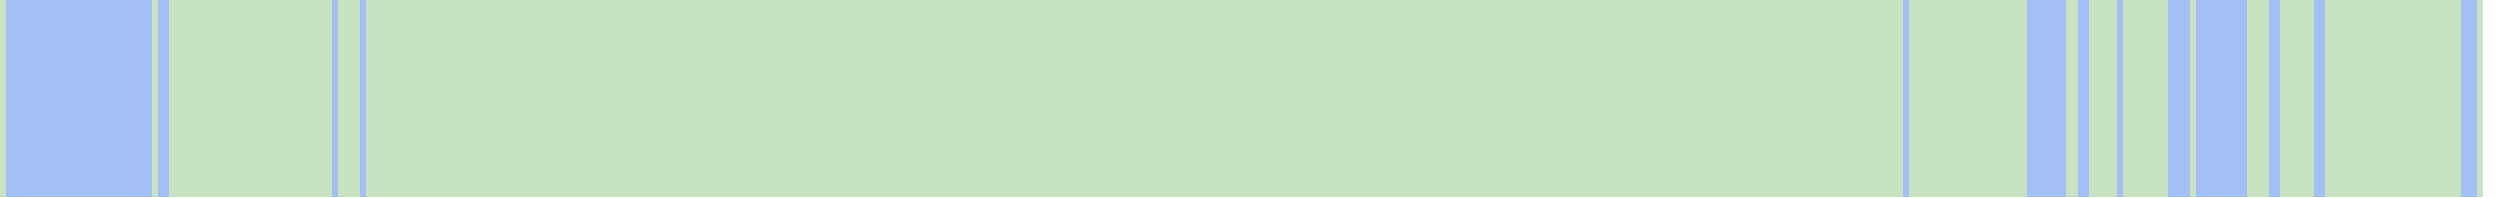
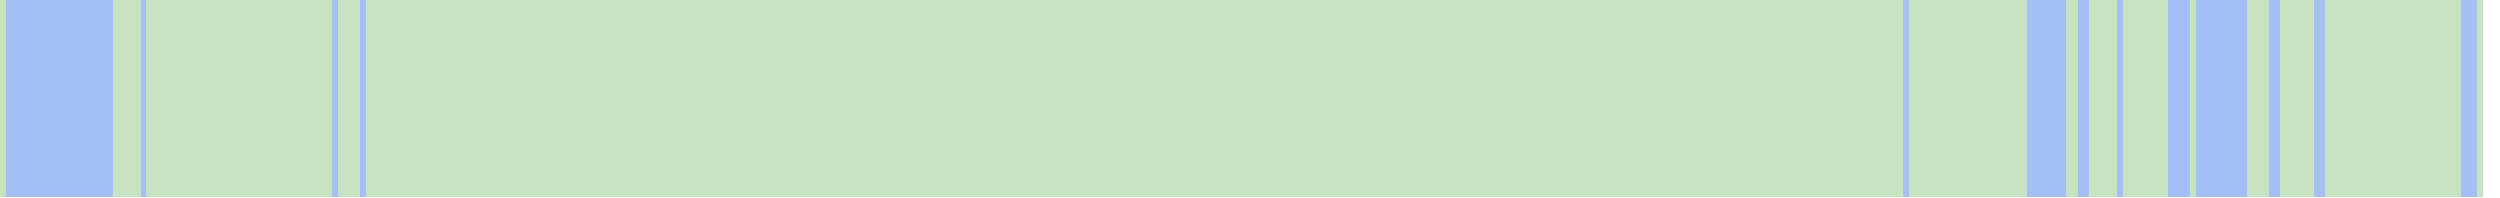
<svg xmlns="http://www.w3.org/2000/svg" viewBox="0 0 444 35" shape-rendering="crispEdges">
  <rect y="0" x="0" width="441" height="35" fill="#a3bff4" />
  <rect y="0" x="0" width="1" height="35" fill="#c8e3c2" />
+   <rect y="0" x="20" width="1" height="35" fill="#c8e3c2" />
+   <rect y="0" x="21" width="1" height="35" fill="#c8e3c2" />
+   <rect y="0" x="22" width="1" height="35" fill="#c8e3c2" />
+   <rect y="0" x="23" width="1" height="35" fill="#c8e3c2" />
+   <rect y="0" x="24" width="1" height="35" fill="#c8e3c2" />
+   <rect y="0" x="26" width="1" height="35" fill="#c8e3c2" />
  <rect y="0" x="27" width="1" height="35" fill="#c8e3c2" />
+   <rect y="0" x="28" width="1" height="35" fill="#c8e3c2" />
+   <rect y="0" x="29" width="1" height="35" fill="#c8e3c2" />
  <rect y="0" x="30" width="1" height="35" fill="#c8e3c2" />
  <rect y="0" x="31" width="1" height="35" fill="#c8e3c2" />
  <rect y="0" x="32" width="1" height="35" fill="#c8e3c2" />
  <rect y="0" x="33" width="1" height="35" fill="#c8e3c2" />
  <rect y="0" x="34" width="1" height="35" fill="#c8e3c2" />
  <rect y="0" x="35" width="1" height="35" fill="#c8e3c2" />
  <rect y="0" x="36" width="1" height="35" fill="#c8e3c2" />
  <rect y="0" x="37" width="1" height="35" fill="#c8e3c2" />
  <rect y="0" x="38" width="1" height="35" fill="#c8e3c2" />
  <rect y="0" x="39" width="1" height="35" fill="#c8e3c2" />
  <rect y="0" x="40" width="1" height="35" fill="#c8e3c2" />
  <rect y="0" x="41" width="1" height="35" fill="#c8e3c2" />
  <rect y="0" x="42" width="1" height="35" fill="#c8e3c2" />
  <rect y="0" x="43" width="1" height="35" fill="#c8e3c2" />
  <rect y="0" x="44" width="1" height="35" fill="#c8e3c2" />
  <rect y="0" x="45" width="1" height="35" fill="#c8e3c2" />
  <rect y="0" x="46" width="1" height="35" fill="#c8e3c2" />
  <rect y="0" x="47" width="1" height="35" fill="#c8e3c2" />
  <rect y="0" x="48" width="1" height="35" fill="#c8e3c2" />
  <rect y="0" x="49" width="1" height="35" fill="#c8e3c2" />
  <rect y="0" x="50" width="1" height="35" fill="#c8e3c2" />
  <rect y="0" x="51" width="1" height="35" fill="#c8e3c2" />
  <rect y="0" x="52" width="1" height="35" fill="#c8e3c2" />
  <rect y="0" x="53" width="1" height="35" fill="#c8e3c2" />
  <rect y="0" x="54" width="1" height="35" fill="#c8e3c2" />
  <rect y="0" x="55" width="1" height="35" fill="#c8e3c2" />
  <rect y="0" x="56" width="1" height="35" fill="#c8e3c2" />
  <rect y="0" x="57" width="1" height="35" fill="#c8e3c2" />
  <rect y="0" x="58" width="1" height="35" fill="#c8e3c2" />
  <rect y="0" x="60" width="1" height="35" fill="#c8e3c2" />
  <rect y="0" x="61" width="1" height="35" fill="#c8e3c2" />
  <rect y="0" x="62" width="1" height="35" fill="#c8e3c2" />
  <rect y="0" x="63" width="1" height="35" fill="#c8e3c2" />
  <rect y="0" x="65" width="1" height="35" fill="#c8e3c2" />
  <rect y="0" x="66" width="1" height="35" fill="#c8e3c2" />
  <rect y="0" x="67" width="1" height="35" fill="#c8e3c2" />
  <rect y="0" x="68" width="1" height="35" fill="#c8e3c2" />
  <rect y="0" x="69" width="1" height="35" fill="#c8e3c2" />
  <rect y="0" x="70" width="1" height="35" fill="#c8e3c2" />
  <rect y="0" x="71" width="1" height="35" fill="#c8e3c2" />
  <rect y="0" x="72" width="1" height="35" fill="#c8e3c2" />
  <rect y="0" x="73" width="1" height="35" fill="#c8e3c2" />
  <rect y="0" x="74" width="1" height="35" fill="#c8e3c2" />
  <rect y="0" x="75" width="1" height="35" fill="#c8e3c2" />
  <rect y="0" x="76" width="1" height="35" fill="#c8e3c2" />
  <rect y="0" x="77" width="1" height="35" fill="#c8e3c2" />
  <rect y="0" x="78" width="1" height="35" fill="#c8e3c2" />
  <rect y="0" x="79" width="1" height="35" fill="#c8e3c2" />
  <rect y="0" x="80" width="1" height="35" fill="#c8e3c2" />
  <rect y="0" x="81" width="1" height="35" fill="#c8e3c2" />
  <rect y="0" x="82" width="1" height="35" fill="#c8e3c2" />
  <rect y="0" x="83" width="1" height="35" fill="#c8e3c2" />
  <rect y="0" x="84" width="1" height="35" fill="#c8e3c2" />
  <rect y="0" x="85" width="1" height="35" fill="#c8e3c2" />
  <rect y="0" x="86" width="1" height="35" fill="#c8e3c2" />
  <rect y="0" x="87" width="1" height="35" fill="#c8e3c2" />
  <rect y="0" x="88" width="1" height="35" fill="#c8e3c2" />
  <rect y="0" x="89" width="1" height="35" fill="#c8e3c2" />
  <rect y="0" x="90" width="1" height="35" fill="#c8e3c2" />
  <rect y="0" x="91" width="1" height="35" fill="#c8e3c2" />
  <rect y="0" x="92" width="1" height="35" fill="#c8e3c2" />
  <rect y="0" x="93" width="1" height="35" fill="#c8e3c2" />
  <rect y="0" x="94" width="1" height="35" fill="#c8e3c2" />
  <rect y="0" x="95" width="1" height="35" fill="#c8e3c2" />
  <rect y="0" x="96" width="1" height="35" fill="#c8e3c2" />
  <rect y="0" x="97" width="1" height="35" fill="#c8e3c2" />
  <rect y="0" x="98" width="1" height="35" fill="#c8e3c2" />
  <rect y="0" x="99" width="1" height="35" fill="#c8e3c2" />
  <rect y="0" x="100" width="1" height="35" fill="#c8e3c2" />
  <rect y="0" x="101" width="1" height="35" fill="#c8e3c2" />
  <rect y="0" x="102" width="1" height="35" fill="#c8e3c2" />
  <rect y="0" x="103" width="1" height="35" fill="#c8e3c2" />
  <rect y="0" x="104" width="1" height="35" fill="#c8e3c2" />
  <rect y="0" x="105" width="1" height="35" fill="#c8e3c2" />
  <rect y="0" x="106" width="1" height="35" fill="#c8e3c2" />
  <rect y="0" x="107" width="1" height="35" fill="#c8e3c2" />
  <rect y="0" x="108" width="1" height="35" fill="#c8e3c2" />
  <rect y="0" x="109" width="1" height="35" fill="#c8e3c2" />
  <rect y="0" x="110" width="1" height="35" fill="#c8e3c2" />
  <rect y="0" x="111" width="1" height="35" fill="#c8e3c2" />
  <rect y="0" x="112" width="1" height="35" fill="#c8e3c2" />
  <rect y="0" x="113" width="1" height="35" fill="#c8e3c2" />
  <rect y="0" x="114" width="1" height="35" fill="#c8e3c2" />
  <rect y="0" x="115" width="1" height="35" fill="#c8e3c2" />
  <rect y="0" x="116" width="1" height="35" fill="#c8e3c2" />
  <rect y="0" x="117" width="1" height="35" fill="#c8e3c2" />
  <rect y="0" x="118" width="1" height="35" fill="#c8e3c2" />
  <rect y="0" x="119" width="1" height="35" fill="#c8e3c2" />
  <rect y="0" x="120" width="1" height="35" fill="#c8e3c2" />
  <rect y="0" x="121" width="1" height="35" fill="#c8e3c2" />
  <rect y="0" x="122" width="1" height="35" fill="#c8e3c2" />
  <rect y="0" x="123" width="1" height="35" fill="#c8e3c2" />
  <rect y="0" x="124" width="1" height="35" fill="#c8e3c2" />
  <rect y="0" x="125" width="1" height="35" fill="#c8e3c2" />
  <rect y="0" x="126" width="1" height="35" fill="#c8e3c2" />
  <rect y="0" x="127" width="1" height="35" fill="#c8e3c2" />
  <rect y="0" x="128" width="1" height="35" fill="#c8e3c2" />
  <rect y="0" x="129" width="1" height="35" fill="#c8e3c2" />
  <rect y="0" x="130" width="1" height="35" fill="#c8e3c2" />
  <rect y="0" x="131" width="1" height="35" fill="#c8e3c2" />
  <rect y="0" x="132" width="1" height="35" fill="#c8e3c2" />
  <rect y="0" x="133" width="1" height="35" fill="#c8e3c2" />
  <rect y="0" x="134" width="1" height="35" fill="#c8e3c2" />
  <rect y="0" x="135" width="1" height="35" fill="#c8e3c2" />
  <rect y="0" x="136" width="1" height="35" fill="#c8e3c2" />
  <rect y="0" x="137" width="1" height="35" fill="#c8e3c2" />
  <rect y="0" x="138" width="1" height="35" fill="#c8e3c2" />
  <rect y="0" x="139" width="1" height="35" fill="#c8e3c2" />
  <rect y="0" x="140" width="1" height="35" fill="#c8e3c2" />
  <rect y="0" x="141" width="1" height="35" fill="#c8e3c2" />
  <rect y="0" x="142" width="1" height="35" fill="#c8e3c2" />
  <rect y="0" x="143" width="1" height="35" fill="#c8e3c2" />
  <rect y="0" x="144" width="1" height="35" fill="#c8e3c2" />
  <rect y="0" x="145" width="1" height="35" fill="#c8e3c2" />
  <rect y="0" x="146" width="1" height="35" fill="#c8e3c2" />
  <rect y="0" x="147" width="1" height="35" fill="#c8e3c2" />
  <rect y="0" x="148" width="1" height="35" fill="#c8e3c2" />
  <rect y="0" x="149" width="1" height="35" fill="#c8e3c2" />
  <rect y="0" x="150" width="1" height="35" fill="#c8e3c2" />
  <rect y="0" x="151" width="1" height="35" fill="#c8e3c2" />
  <rect y="0" x="152" width="1" height="35" fill="#c8e3c2" />
  <rect y="0" x="153" width="1" height="35" fill="#c8e3c2" />
  <rect y="0" x="154" width="1" height="35" fill="#c8e3c2" />
  <rect y="0" x="155" width="1" height="35" fill="#c8e3c2" />
  <rect y="0" x="156" width="1" height="35" fill="#c8e3c2" />
  <rect y="0" x="157" width="1" height="35" fill="#c8e3c2" />
  <rect y="0" x="158" width="1" height="35" fill="#c8e3c2" />
  <rect y="0" x="159" width="1" height="35" fill="#c8e3c2" />
  <rect y="0" x="160" width="1" height="35" fill="#c8e3c2" />
  <rect y="0" x="161" width="1" height="35" fill="#c8e3c2" />
  <rect y="0" x="162" width="1" height="35" fill="#c8e3c2" />
  <rect y="0" x="163" width="1" height="35" fill="#c8e3c2" />
  <rect y="0" x="164" width="1" height="35" fill="#c8e3c2" />
  <rect y="0" x="165" width="1" height="35" fill="#c8e3c2" />
  <rect y="0" x="166" width="1" height="35" fill="#c8e3c2" />
  <rect y="0" x="167" width="1" height="35" fill="#c8e3c2" />
  <rect y="0" x="168" width="1" height="35" fill="#c8e3c2" />
  <rect y="0" x="169" width="1" height="35" fill="#c8e3c2" />
  <rect y="0" x="170" width="1" height="35" fill="#c8e3c2" />
  <rect y="0" x="171" width="1" height="35" fill="#c8e3c2" />
  <rect y="0" x="172" width="1" height="35" fill="#c8e3c2" />
  <rect y="0" x="173" width="1" height="35" fill="#c8e3c2" />
  <rect y="0" x="174" width="1" height="35" fill="#c8e3c2" />
  <rect y="0" x="175" width="1" height="35" fill="#c8e3c2" />
  <rect y="0" x="176" width="1" height="35" fill="#c8e3c2" />
  <rect y="0" x="177" width="1" height="35" fill="#c8e3c2" />
  <rect y="0" x="178" width="1" height="35" fill="#c8e3c2" />
  <rect y="0" x="179" width="1" height="35" fill="#c8e3c2" />
  <rect y="0" x="180" width="1" height="35" fill="#c8e3c2" />
  <rect y="0" x="181" width="1" height="35" fill="#c8e3c2" />
  <rect y="0" x="182" width="1" height="35" fill="#c8e3c2" />
  <rect y="0" x="183" width="1" height="35" fill="#c8e3c2" />
  <rect y="0" x="184" width="1" height="35" fill="#c8e3c2" />
  <rect y="0" x="185" width="1" height="35" fill="#c8e3c2" />
  <rect y="0" x="186" width="1" height="35" fill="#c8e3c2" />
  <rect y="0" x="187" width="1" height="35" fill="#c8e3c2" />
  <rect y="0" x="188" width="1" height="35" fill="#c8e3c2" />
  <rect y="0" x="189" width="1" height="35" fill="#c8e3c2" />
  <rect y="0" x="190" width="1" height="35" fill="#c8e3c2" />
  <rect y="0" x="191" width="1" height="35" fill="#c8e3c2" />
  <rect y="0" x="192" width="1" height="35" fill="#c8e3c2" />
  <rect y="0" x="193" width="1" height="35" fill="#c8e3c2" />
  <rect y="0" x="194" width="1" height="35" fill="#c8e3c2" />
  <rect y="0" x="195" width="1" height="35" fill="#c8e3c2" />
  <rect y="0" x="196" width="1" height="35" fill="#c8e3c2" />
  <rect y="0" x="197" width="1" height="35" fill="#c8e3c2" />
  <rect y="0" x="198" width="1" height="35" fill="#c8e3c2" />
  <rect y="0" x="199" width="1" height="35" fill="#c8e3c2" />
  <rect y="0" x="200" width="1" height="35" fill="#c8e3c2" />
  <rect y="0" x="201" width="1" height="35" fill="#c8e3c2" />
  <rect y="0" x="202" width="1" height="35" fill="#c8e3c2" />
  <rect y="0" x="203" width="1" height="35" fill="#c8e3c2" />
  <rect y="0" x="204" width="1" height="35" fill="#c8e3c2" />
  <rect y="0" x="205" width="1" height="35" fill="#c8e3c2" />
  <rect y="0" x="206" width="1" height="35" fill="#c8e3c2" />
  <rect y="0" x="207" width="1" height="35" fill="#c8e3c2" />
  <rect y="0" x="208" width="1" height="35" fill="#c8e3c2" />
  <rect y="0" x="209" width="1" height="35" fill="#c8e3c2" />
  <rect y="0" x="210" width="1" height="35" fill="#c8e3c2" />
  <rect y="0" x="211" width="1" height="35" fill="#c8e3c2" />
  <rect y="0" x="212" width="1" height="35" fill="#c8e3c2" />
  <rect y="0" x="213" width="1" height="35" fill="#c8e3c2" />
  <rect y="0" x="214" width="1" height="35" fill="#c8e3c2" />
  <rect y="0" x="215" width="1" height="35" fill="#c8e3c2" />
  <rect y="0" x="216" width="1" height="35" fill="#c8e3c2" />
  <rect y="0" x="217" width="1" height="35" fill="#c8e3c2" />
  <rect y="0" x="218" width="1" height="35" fill="#c8e3c2" />
  <rect y="0" x="219" width="1" height="35" fill="#c8e3c2" />
  <rect y="0" x="220" width="1" height="35" fill="#c8e3c2" />
  <rect y="0" x="221" width="1" height="35" fill="#c8e3c2" />
  <rect y="0" x="222" width="1" height="35" fill="#c8e3c2" />
  <rect y="0" x="223" width="1" height="35" fill="#c8e3c2" />
  <rect y="0" x="224" width="1" height="35" fill="#c8e3c2" />
  <rect y="0" x="225" width="1" height="35" fill="#c8e3c2" />
  <rect y="0" x="226" width="1" height="35" fill="#c8e3c2" />
  <rect y="0" x="227" width="1" height="35" fill="#c8e3c2" />
  <rect y="0" x="228" width="1" height="35" fill="#c8e3c2" />
  <rect y="0" x="229" width="1" height="35" fill="#c8e3c2" />
  <rect y="0" x="230" width="1" height="35" fill="#c8e3c2" />
  <rect y="0" x="231" width="1" height="35" fill="#c8e3c2" />
  <rect y="0" x="232" width="1" height="35" fill="#c8e3c2" />
  <rect y="0" x="233" width="1" height="35" fill="#c8e3c2" />
  <rect y="0" x="234" width="1" height="35" fill="#c8e3c2" />
  <rect y="0" x="235" width="1" height="35" fill="#c8e3c2" />
  <rect y="0" x="236" width="1" height="35" fill="#c8e3c2" />
  <rect y="0" x="237" width="1" height="35" fill="#c8e3c2" />
  <rect y="0" x="238" width="1" height="35" fill="#c8e3c2" />
  <rect y="0" x="239" width="1" height="35" fill="#c8e3c2" />
  <rect y="0" x="240" width="1" height="35" fill="#c8e3c2" />
  <rect y="0" x="241" width="1" height="35" fill="#c8e3c2" />
  <rect y="0" x="242" width="1" height="35" fill="#c8e3c2" />
  <rect y="0" x="243" width="1" height="35" fill="#c8e3c2" />
  <rect y="0" x="244" width="1" height="35" fill="#c8e3c2" />
  <rect y="0" x="245" width="1" height="35" fill="#c8e3c2" />
  <rect y="0" x="246" width="1" height="35" fill="#c8e3c2" />
  <rect y="0" x="247" width="1" height="35" fill="#c8e3c2" />
  <rect y="0" x="248" width="1" height="35" fill="#c8e3c2" />
  <rect y="0" x="249" width="1" height="35" fill="#c8e3c2" />
  <rect y="0" x="250" width="1" height="35" fill="#c8e3c2" />
  <rect y="0" x="251" width="1" height="35" fill="#c8e3c2" />
  <rect y="0" x="252" width="1" height="35" fill="#c8e3c2" />
  <rect y="0" x="253" width="1" height="35" fill="#c8e3c2" />
  <rect y="0" x="254" width="1" height="35" fill="#c8e3c2" />
  <rect y="0" x="255" width="1" height="35" fill="#c8e3c2" />
  <rect y="0" x="256" width="1" height="35" fill="#c8e3c2" />
  <rect y="0" x="257" width="1" height="35" fill="#c8e3c2" />
  <rect y="0" x="258" width="1" height="35" fill="#c8e3c2" />
  <rect y="0" x="259" width="1" height="35" fill="#c8e3c2" />
  <rect y="0" x="260" width="1" height="35" fill="#c8e3c2" />
  <rect y="0" x="261" width="1" height="35" fill="#c8e3c2" />
  <rect y="0" x="262" width="1" height="35" fill="#c8e3c2" />
  <rect y="0" x="263" width="1" height="35" fill="#c8e3c2" />
  <rect y="0" x="264" width="1" height="35" fill="#c8e3c2" />
  <rect y="0" x="265" width="1" height="35" fill="#c8e3c2" />
  <rect y="0" x="266" width="1" height="35" fill="#c8e3c2" />
  <rect y="0" x="267" width="1" height="35" fill="#c8e3c2" />
  <rect y="0" x="268" width="1" height="35" fill="#c8e3c2" />
  <rect y="0" x="269" width="1" height="35" fill="#c8e3c2" />
  <rect y="0" x="270" width="1" height="35" fill="#c8e3c2" />
  <rect y="0" x="271" width="1" height="35" fill="#c8e3c2" />
  <rect y="0" x="272" width="1" height="35" fill="#c8e3c2" />
  <rect y="0" x="273" width="1" height="35" fill="#c8e3c2" />
  <rect y="0" x="274" width="1" height="35" fill="#c8e3c2" />
  <rect y="0" x="275" width="1" height="35" fill="#c8e3c2" />
  <rect y="0" x="276" width="1" height="35" fill="#c8e3c2" />
  <rect y="0" x="277" width="1" height="35" fill="#c8e3c2" />
  <rect y="0" x="278" width="1" height="35" fill="#c8e3c2" />
  <rect y="0" x="279" width="1" height="35" fill="#c8e3c2" />
  <rect y="0" x="280" width="1" height="35" fill="#c8e3c2" />
  <rect y="0" x="281" width="1" height="35" fill="#c8e3c2" />
  <rect y="0" x="282" width="1" height="35" fill="#c8e3c2" />
  <rect y="0" x="283" width="1" height="35" fill="#c8e3c2" />
  <rect y="0" x="284" width="1" height="35" fill="#c8e3c2" />
  <rect y="0" x="285" width="1" height="35" fill="#c8e3c2" />
  <rect y="0" x="286" width="1" height="35" fill="#c8e3c2" />
  <rect y="0" x="287" width="1" height="35" fill="#c8e3c2" />
  <rect y="0" x="288" width="1" height="35" fill="#c8e3c2" />
  <rect y="0" x="289" width="1" height="35" fill="#c8e3c2" />
  <rect y="0" x="290" width="1" height="35" fill="#c8e3c2" />
  <rect y="0" x="291" width="1" height="35" fill="#c8e3c2" />
  <rect y="0" x="292" width="1" height="35" fill="#c8e3c2" />
  <rect y="0" x="293" width="1" height="35" fill="#c8e3c2" />
  <rect y="0" x="294" width="1" height="35" fill="#c8e3c2" />
  <rect y="0" x="295" width="1" height="35" fill="#c8e3c2" />
  <rect y="0" x="296" width="1" height="35" fill="#c8e3c2" />
  <rect y="0" x="297" width="1" height="35" fill="#c8e3c2" />
  <rect y="0" x="298" width="1" height="35" fill="#c8e3c2" />
  <rect y="0" x="299" width="1" height="35" fill="#c8e3c2" />
  <rect y="0" x="300" width="1" height="35" fill="#c8e3c2" />
  <rect y="0" x="301" width="1" height="35" fill="#c8e3c2" />
  <rect y="0" x="302" width="1" height="35" fill="#c8e3c2" />
  <rect y="0" x="303" width="1" height="35" fill="#c8e3c2" />
  <rect y="0" x="304" width="1" height="35" fill="#c8e3c2" />
  <rect y="0" x="305" width="1" height="35" fill="#c8e3c2" />
  <rect y="0" x="306" width="1" height="35" fill="#c8e3c2" />
  <rect y="0" x="307" width="1" height="35" fill="#c8e3c2" />
  <rect y="0" x="308" width="1" height="35" fill="#c8e3c2" />
  <rect y="0" x="309" width="1" height="35" fill="#c8e3c2" />
  <rect y="0" x="310" width="1" height="35" fill="#c8e3c2" />
  <rect y="0" x="311" width="1" height="35" fill="#c8e3c2" />
  <rect y="0" x="312" width="1" height="35" fill="#c8e3c2" />
  <rect y="0" x="313" width="1" height="35" fill="#c8e3c2" />
  <rect y="0" x="314" width="1" height="35" fill="#c8e3c2" />
  <rect y="0" x="315" width="1" height="35" fill="#c8e3c2" />
  <rect y="0" x="316" width="1" height="35" fill="#c8e3c2" />
  <rect y="0" x="317" width="1" height="35" fill="#c8e3c2" />
  <rect y="0" x="318" width="1" height="35" fill="#c8e3c2" />
  <rect y="0" x="319" width="1" height="35" fill="#c8e3c2" />
  <rect y="0" x="320" width="1" height="35" fill="#c8e3c2" />
  <rect y="0" x="321" width="1" height="35" fill="#c8e3c2" />
  <rect y="0" x="322" width="1" height="35" fill="#c8e3c2" />
  <rect y="0" x="323" width="1" height="35" fill="#c8e3c2" />
  <rect y="0" x="324" width="1" height="35" fill="#c8e3c2" />
  <rect y="0" x="325" width="1" height="35" fill="#c8e3c2" />
  <rect y="0" x="326" width="1" height="35" fill="#c8e3c2" />
  <rect y="0" x="327" width="1" height="35" fill="#c8e3c2" />
  <rect y="0" x="328" width="1" height="35" fill="#c8e3c2" />
  <rect y="0" x="329" width="1" height="35" fill="#c8e3c2" />
  <rect y="0" x="330" width="1" height="35" fill="#c8e3c2" />
  <rect y="0" x="331" width="1" height="35" fill="#c8e3c2" />
  <rect y="0" x="332" width="1" height="35" fill="#c8e3c2" />
  <rect y="0" x="333" width="1" height="35" fill="#c8e3c2" />
  <rect y="0" x="334" width="1" height="35" fill="#c8e3c2" />
  <rect y="0" x="335" width="1" height="35" fill="#c8e3c2" />
  <rect y="0" x="336" width="1" height="35" fill="#c8e3c2" />
  <rect y="0" x="337" width="1" height="35" fill="#c8e3c2" />
  <rect y="0" x="339" width="1" height="35" fill="#c8e3c2" />
  <rect y="0" x="340" width="1" height="35" fill="#c8e3c2" />
  <rect y="0" x="341" width="1" height="35" fill="#c8e3c2" />
  <rect y="0" x="342" width="1" height="35" fill="#c8e3c2" />
  <rect y="0" x="343" width="1" height="35" fill="#c8e3c2" />
  <rect y="0" x="344" width="1" height="35" fill="#c8e3c2" />
  <rect y="0" x="345" width="1" height="35" fill="#c8e3c2" />
  <rect y="0" x="346" width="1" height="35" fill="#c8e3c2" />
  <rect y="0" x="347" width="1" height="35" fill="#c8e3c2" />
  <rect y="0" x="348" width="1" height="35" fill="#c8e3c2" />
  <rect y="0" x="349" width="1" height="35" fill="#c8e3c2" />
  <rect y="0" x="350" width="1" height="35" fill="#c8e3c2" />
  <rect y="0" x="351" width="1" height="35" fill="#c8e3c2" />
  <rect y="0" x="352" width="1" height="35" fill="#c8e3c2" />
  <rect y="0" x="353" width="1" height="35" fill="#c8e3c2" />
  <rect y="0" x="354" width="1" height="35" fill="#c8e3c2" />
  <rect y="0" x="355" width="1" height="35" fill="#c8e3c2" />
  <rect y="0" x="356" width="1" height="35" fill="#c8e3c2" />
  <rect y="0" x="357" width="1" height="35" fill="#c8e3c2" />
  <rect y="0" x="358" width="1" height="35" fill="#c8e3c2" />
  <rect y="0" x="359" width="1" height="35" fill="#c8e3c2" />
  <rect y="0" x="367" width="1" height="35" fill="#c8e3c2" />
  <rect y="0" x="368" width="1" height="35" fill="#c8e3c2" />
  <rect y="0" x="371" width="1" height="35" fill="#c8e3c2" />
  <rect y="0" x="372" width="1" height="35" fill="#c8e3c2" />
  <rect y="0" x="373" width="1" height="35" fill="#c8e3c2" />
  <rect y="0" x="374" width="1" height="35" fill="#c8e3c2" />
  <rect y="0" x="375" width="1" height="35" fill="#c8e3c2" />
  <rect y="0" x="377" width="1" height="35" fill="#c8e3c2" />
  <rect y="0" x="378" width="1" height="35" fill="#c8e3c2" />
  <rect y="0" x="379" width="1" height="35" fill="#c8e3c2" />
  <rect y="0" x="380" width="1" height="35" fill="#c8e3c2" />
  <rect y="0" x="381" width="1" height="35" fill="#c8e3c2" />
  <rect y="0" x="382" width="1" height="35" fill="#c8e3c2" />
  <rect y="0" x="383" width="1" height="35" fill="#c8e3c2" />
  <rect y="0" x="384" width="1" height="35" fill="#c8e3c2" />
  <rect y="0" x="389" width="1" height="35" fill="#c8e3c2" />
  <rect y="0" x="399" width="1" height="35" fill="#c8e3c2" />
  <rect y="0" x="400" width="1" height="35" fill="#c8e3c2" />
  <rect y="0" x="401" width="1" height="35" fill="#c8e3c2" />
  <rect y="0" x="402" width="1" height="35" fill="#c8e3c2" />
  <rect y="0" x="405" width="1" height="35" fill="#c8e3c2" />
  <rect y="0" x="406" width="1" height="35" fill="#c8e3c2" />
  <rect y="0" x="407" width="1" height="35" fill="#c8e3c2" />
  <rect y="0" x="408" width="1" height="35" fill="#c8e3c2" />
  <rect y="0" x="409" width="1" height="35" fill="#c8e3c2" />
  <rect y="0" x="410" width="1" height="35" fill="#c8e3c2" />
  <rect y="0" x="413" width="1" height="35" fill="#c8e3c2" />
  <rect y="0" x="414" width="1" height="35" fill="#c8e3c2" />
  <rect y="0" x="415" width="1" height="35" fill="#c8e3c2" />
  <rect y="0" x="416" width="1" height="35" fill="#c8e3c2" />
  <rect y="0" x="417" width="1" height="35" fill="#c8e3c2" />
  <rect y="0" x="418" width="1" height="35" fill="#c8e3c2" />
  <rect y="0" x="419" width="1" height="35" fill="#c8e3c2" />
  <rect y="0" x="420" width="1" height="35" fill="#c8e3c2" />
  <rect y="0" x="421" width="1" height="35" fill="#c8e3c2" />
  <rect y="0" x="422" width="1" height="35" fill="#c8e3c2" />
  <rect y="0" x="423" width="1" height="35" fill="#c8e3c2" />
  <rect y="0" x="424" width="1" height="35" fill="#c8e3c2" />
  <rect y="0" x="425" width="1" height="35" fill="#c8e3c2" />
  <rect y="0" x="426" width="1" height="35" fill="#c8e3c2" />
  <rect y="0" x="427" width="1" height="35" fill="#c8e3c2" />
  <rect y="0" x="428" width="1" height="35" fill="#c8e3c2" />
  <rect y="0" x="429" width="1" height="35" fill="#c8e3c2" />
  <rect y="0" x="430" width="1" height="35" fill="#c8e3c2" />
  <rect y="0" x="431" width="1" height="35" fill="#c8e3c2" />
  <rect y="0" x="432" width="1" height="35" fill="#c8e3c2" />
  <rect y="0" x="433" width="1" height="35" fill="#c8e3c2" />
  <rect y="0" x="434" width="1" height="35" fill="#c8e3c2" />
  <rect y="0" x="435" width="1" height="35" fill="#c8e3c2" />
  <rect y="0" x="436" width="1" height="35" fill="#c8e3c2" />
  <rect y="0" x="440" width="1" height="35" fill="#c8e3c2" />
</svg>
